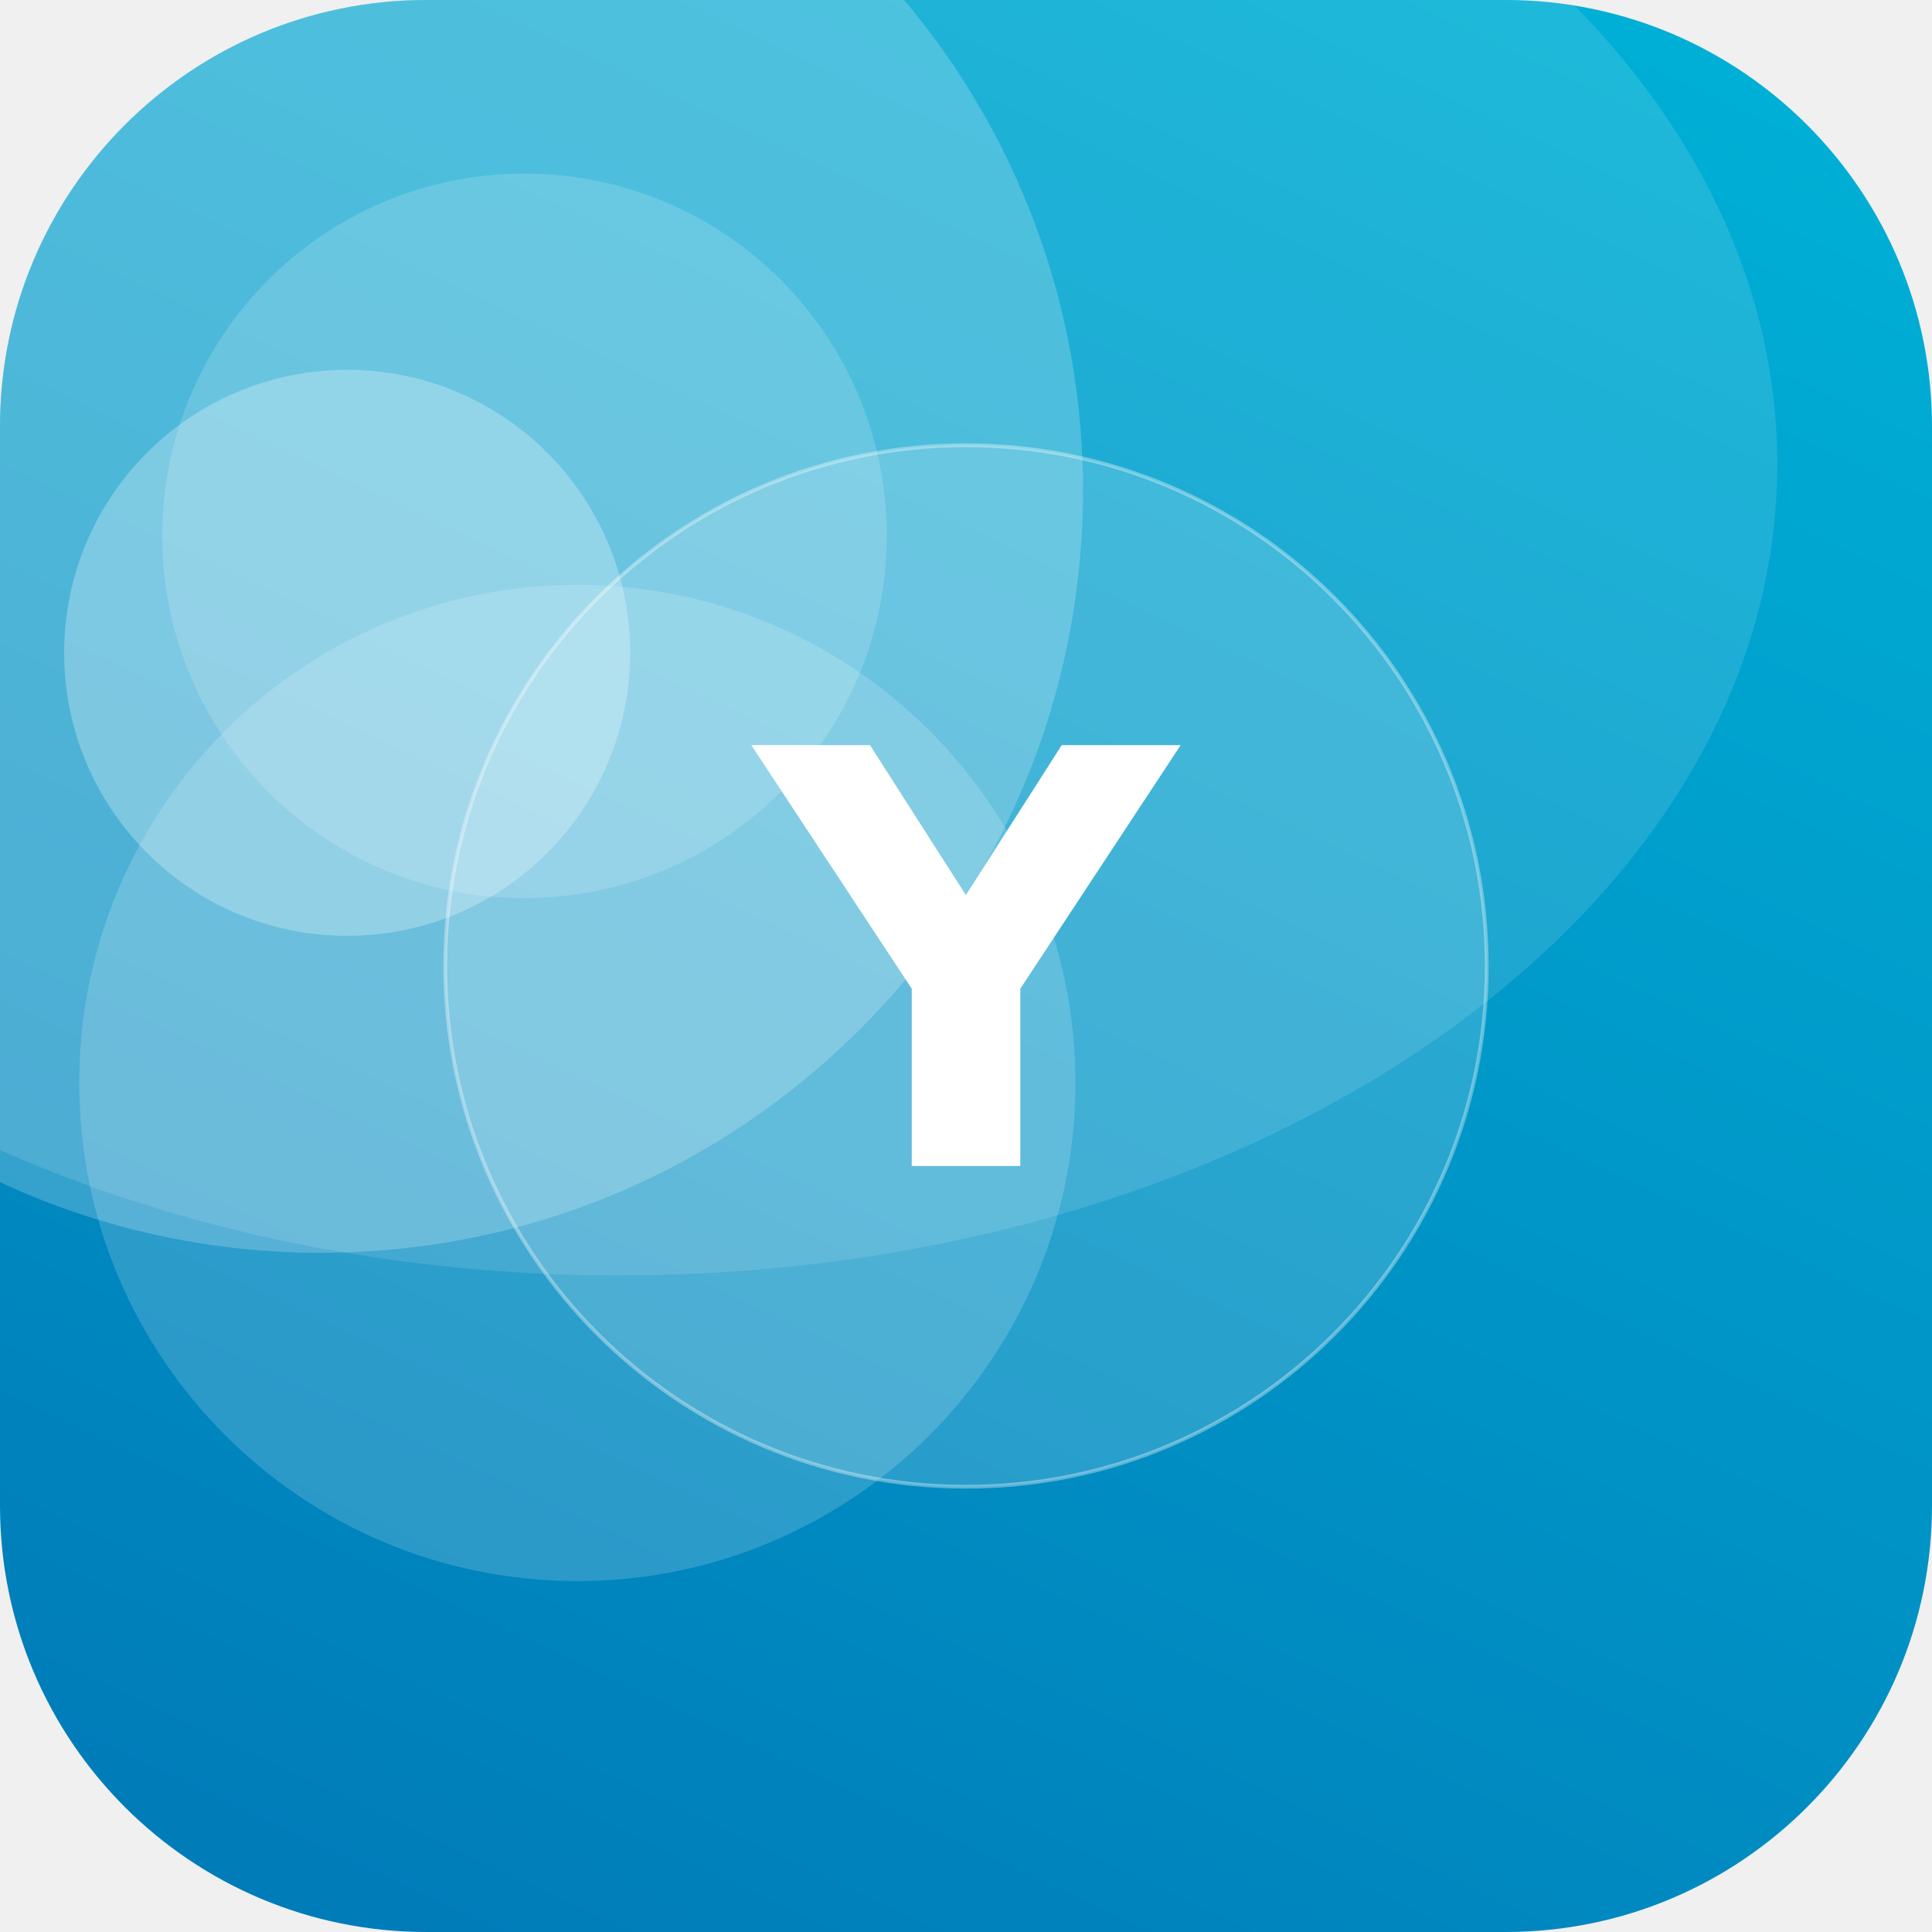
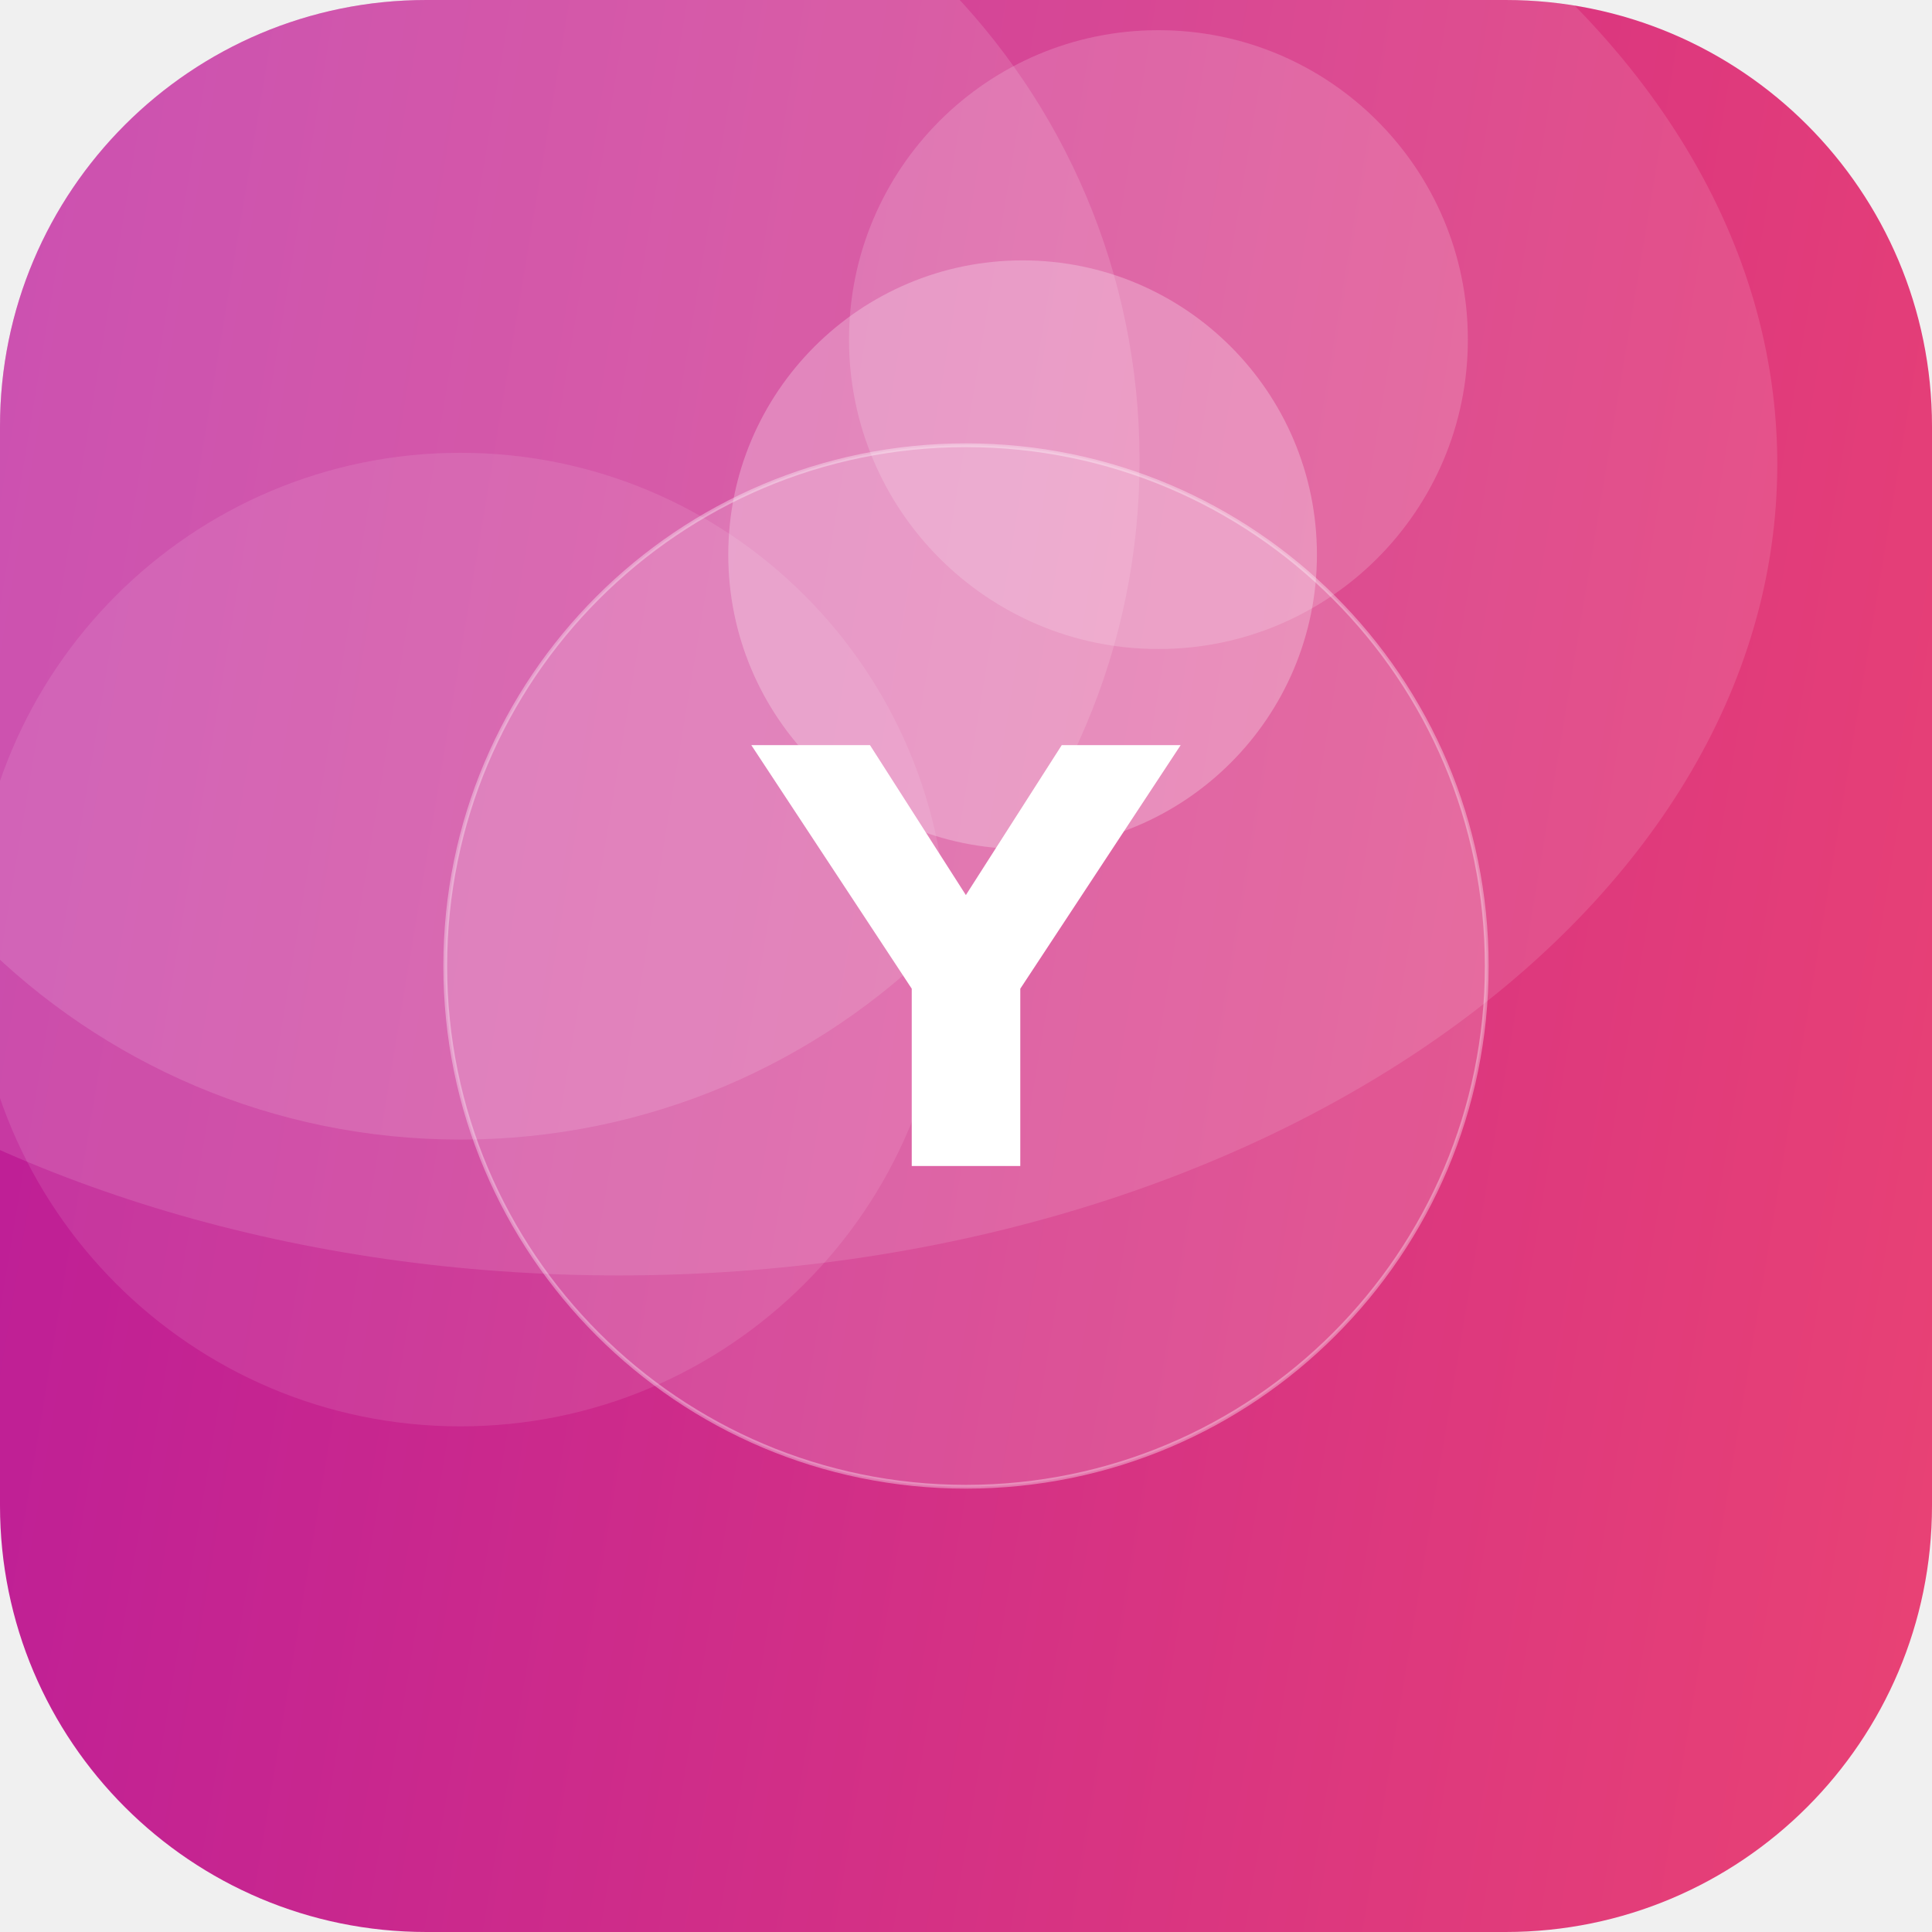
<svg xmlns="http://www.w3.org/2000/svg" width="512" height="512" viewBox="0 0 512 512">
  <defs>
-     <linearGradient id="g" x1="0" y1="0" x2="1" y2="1" gradientTransform="rotate(70 0.5 0.5)">
-       <stop offset="0" stop-color="#00B4D8" />
-       <stop offset="1" stop-color="#0077B6" />
+     <linearGradient id="g" x1="0" y1="0" x2="1" y2="1" gradientTransform="rotate(145 0.5 0.5)">
+       <stop offset="0" stop-color="#EF476F" />
+       <stop offset="1" stop-color="#B5179E" />
    </linearGradient>
    <clipPath id="c">
      <rect width="512" height="512" rx="113" />
    </clipPath>
  </defs>
  <g clip-path="url(#c)">
    <rect width="512" height="512" fill="url(#g)" />
-     <circle cx="153" cy="287" r="132" fill="#FFFFFF" fill-opacity="0.17" />
-     <circle cx="85" cy="130" r="202" fill="#FFFFFF" fill-opacity="0.21" />
-     <circle cx="139" cy="142" r="96" fill="#FFFFFF" fill-opacity="0.16" />
-     <circle cx="92" cy="173" r="75" fill="#FFFFFF" fill-opacity="0.27" />
+     <circle cx="122" cy="122" r="180" fill="#FFFFFF" fill-opacity="0.13" />
+     <circle cx="271" cy="147" r="78" fill="#FFFFFF" fill-opacity="0.26" />
+     <circle cx="307" cy="90" r="82" fill="#FFFFFF" fill-opacity="0.17" />
+     <circle cx="122" cy="249" r="129" fill="#FFFFFF" fill-opacity="0.10" />
    <ellipse cx="164" cy="123" rx="307" ry="215" fill="#FFFFFF" fill-opacity="0.12" />
    <circle cx="256" cy="256" r="138" fill="#FFFFFF" fill-opacity="0.16" stroke="#FFFFFF" stroke-opacity="0.35" />
    <text x="50%" y="50%" dy="53" text-anchor="middle" font-family="DejaVu Sans, Helvetica, Arial, sans-serif" font-weight="bold" font-size="153" fill="#FFFFFF">Y</text>
  </g>
</svg>
